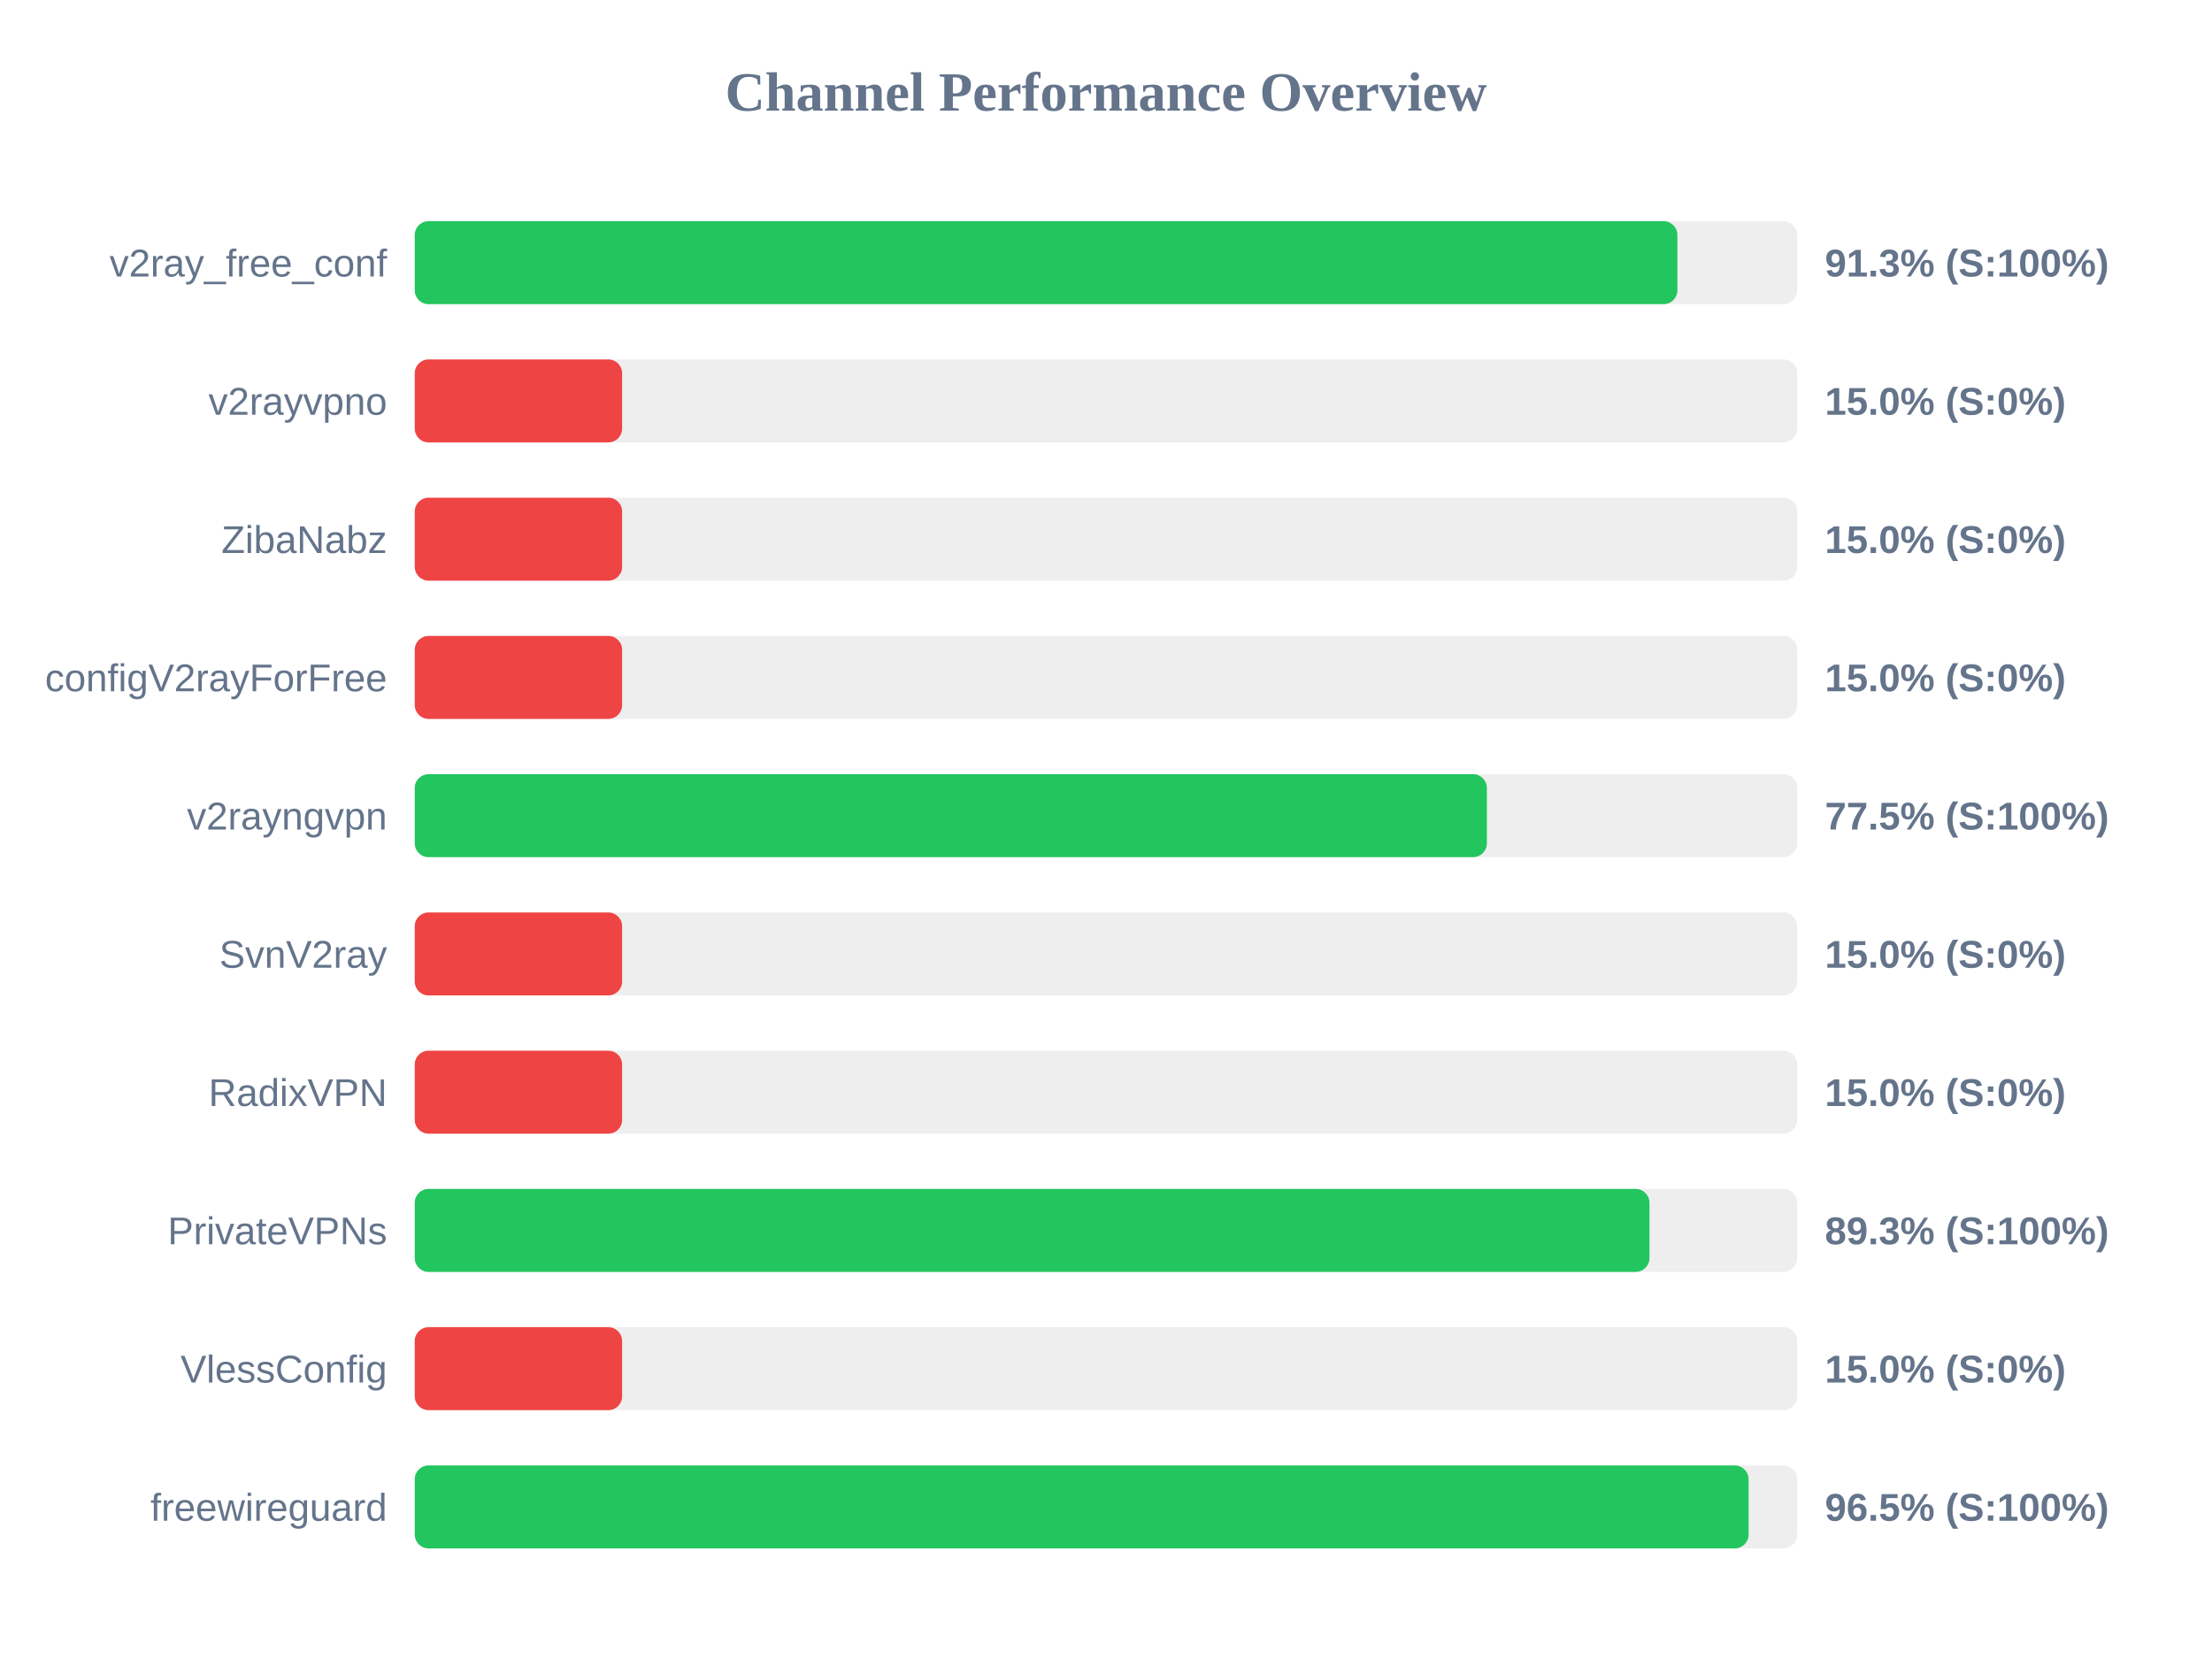
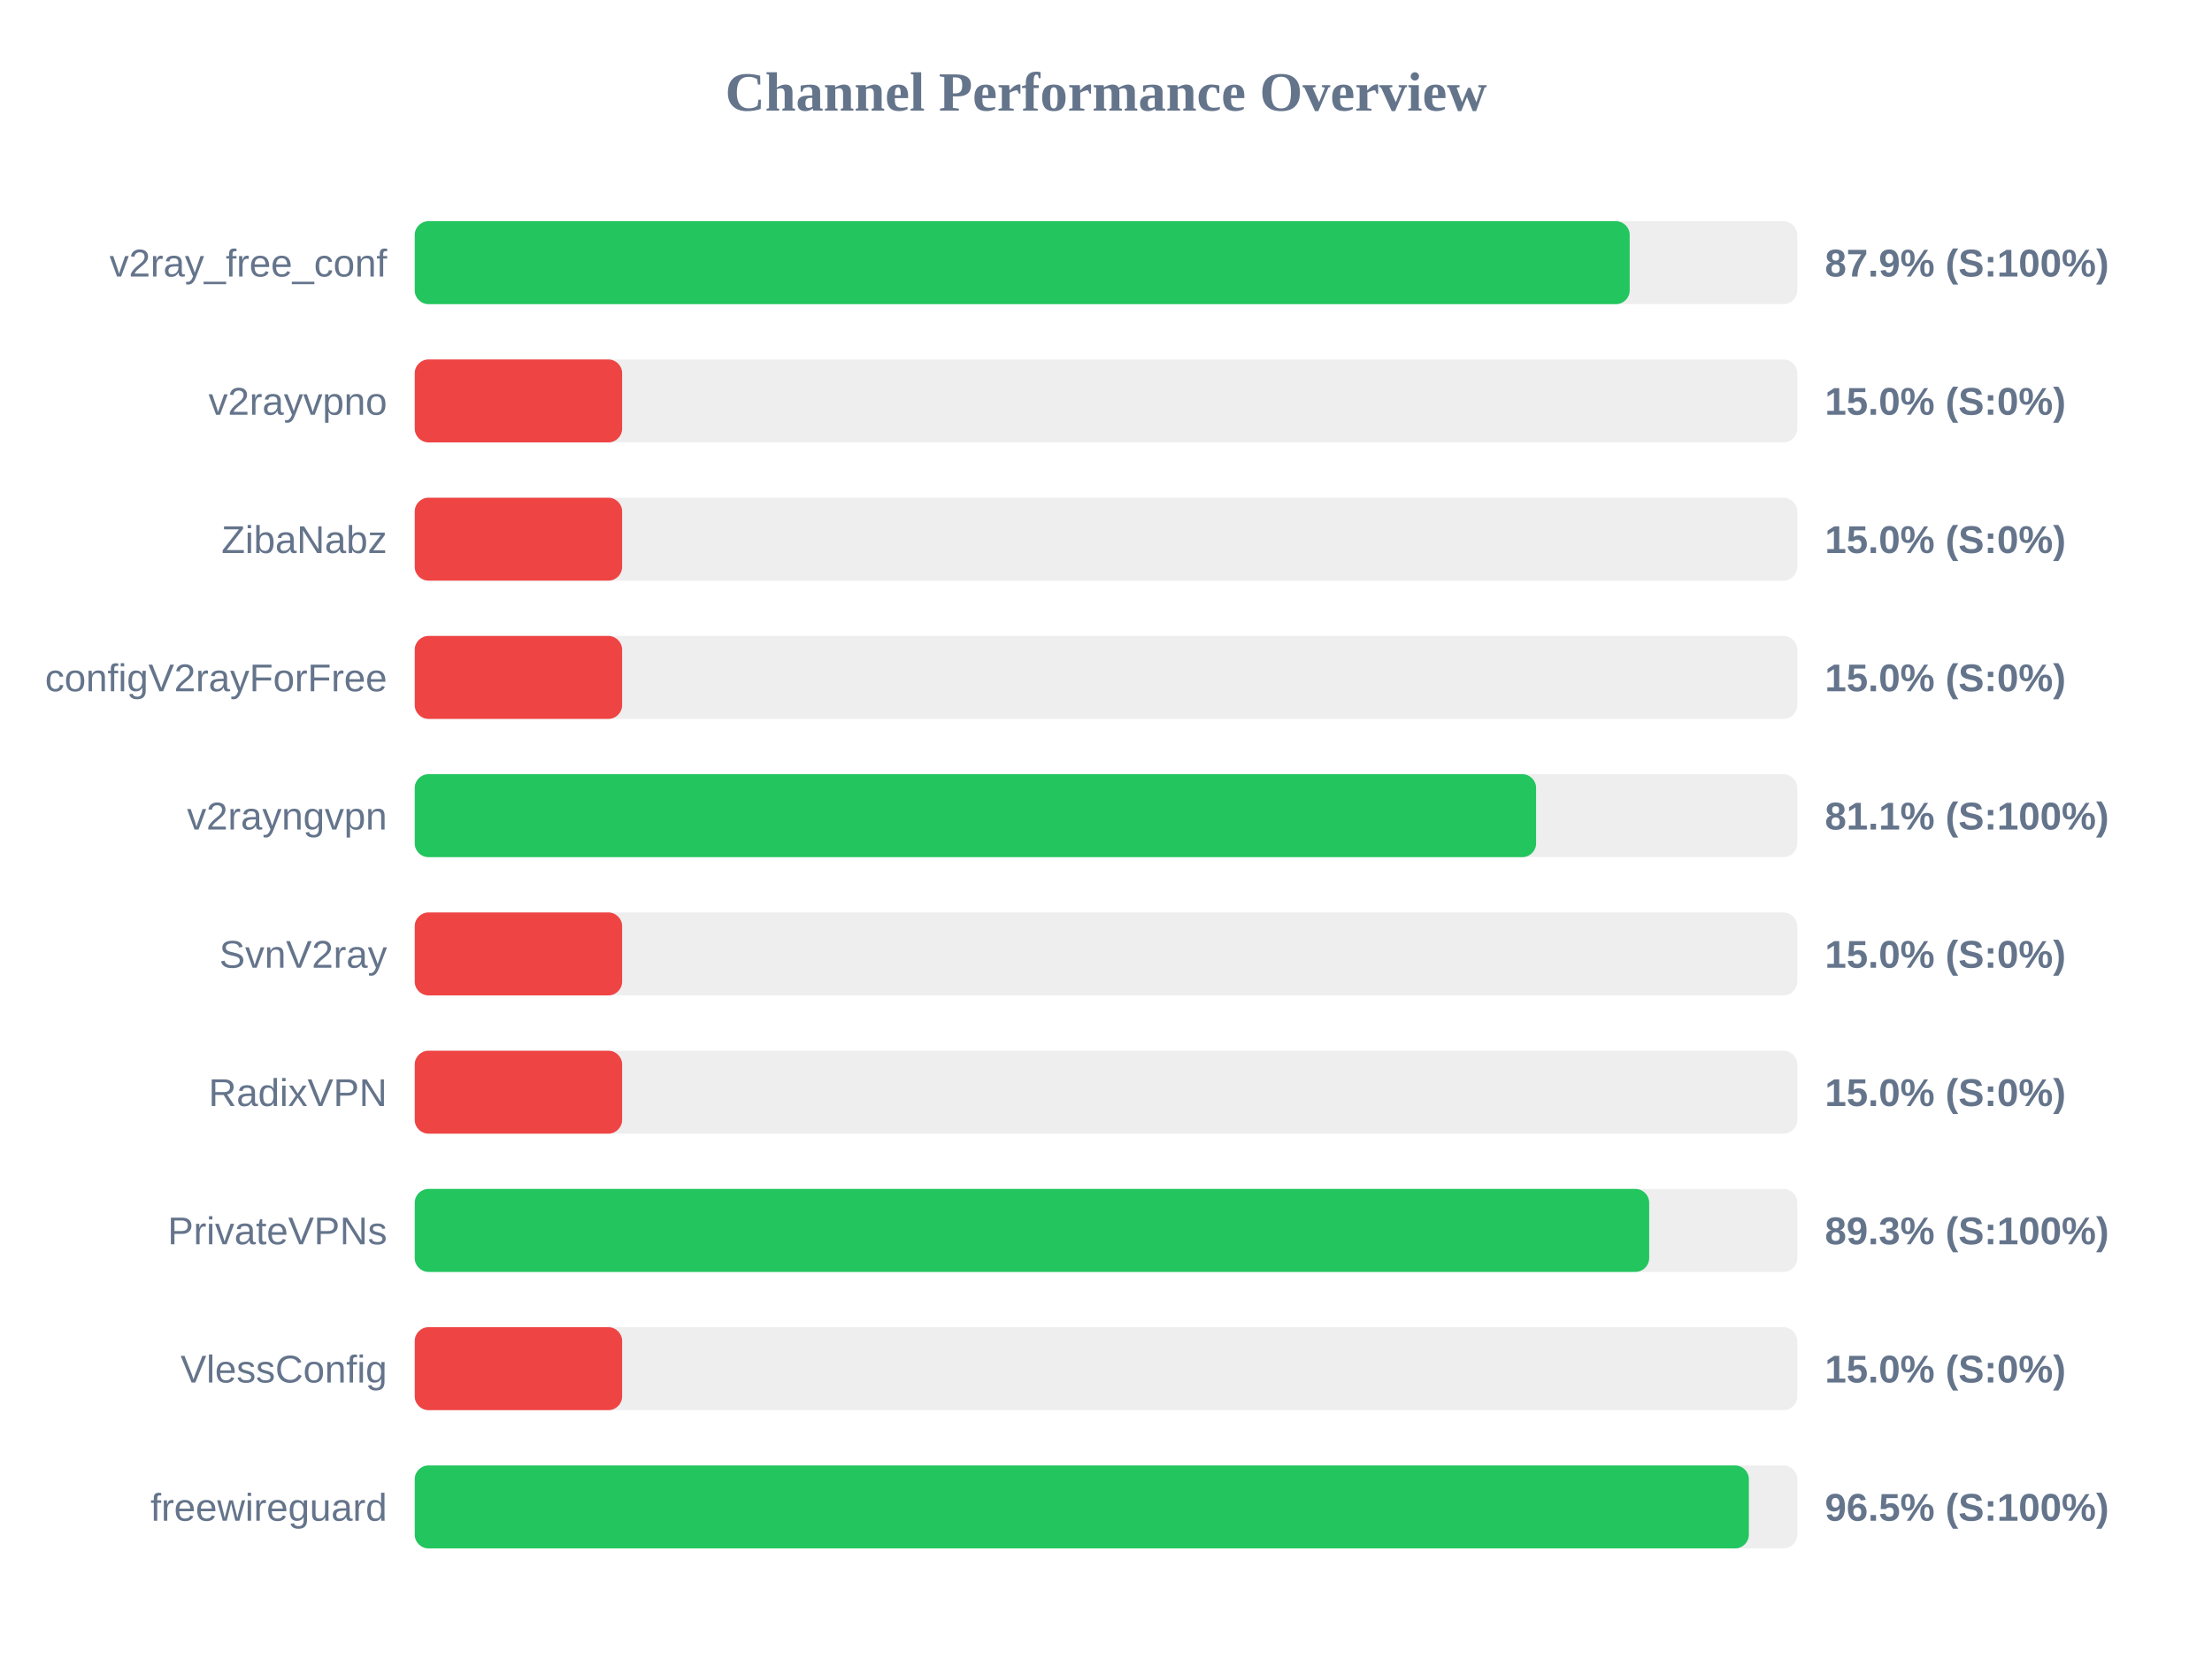
<svg xmlns="http://www.w3.org/2000/svg" width="800" height="600" version="1.1">
  <style>
        .row { font: 14px Arial; fill: #64748b; }
        .score { font: bold 14px Arial; fill: #64748b; }
    </style>
  <text x="400" y="40" text-anchor="middle" font-size="20px" font-weight="bold" fill="#64748b">Channel Performance Overview</text>
  <rect x="150" y="80" width="500" height="30" fill="#eee" rx="5" />
-   <rect x="150" y="80" width="456.65" height="30" fill="#22c55e" rx="5" />
+   <rect x="150" y="80" width="439.4" height="30" fill="#22c55e" rx="5" />
  <text x="140" y="100" text-anchor="end" class="row">v2ray_free_conf</text>
-   <text x="660" y="100" text-anchor="start" class="score">91.3% (S:100%)</text>
+   <text x="660" y="100" text-anchor="start" class="score">87.9% (S:100%)</text>
  <rect x="150" y="130" width="500" height="30" fill="#eee" rx="5" />
  <rect x="150" y="130" width="75.0" height="30" fill="#ef4444" rx="5" />
  <text x="140" y="150" text-anchor="end" class="row">v2rayvpno</text>
  <text x="660" y="150" text-anchor="start" class="score">15.0% (S:0%)</text>
  <rect x="150" y="180" width="500" height="30" fill="#eee" rx="5" />
  <rect x="150" y="180" width="75.0" height="30" fill="#ef4444" rx="5" />
  <text x="140" y="200" text-anchor="end" class="row">ZibaNabz</text>
  <text x="660" y="200" text-anchor="start" class="score">15.0% (S:0%)</text>
  <rect x="150" y="230" width="500" height="30" fill="#eee" rx="5" />
  <rect x="150" y="230" width="75.0" height="30" fill="#ef4444" rx="5" />
  <text x="140" y="250" text-anchor="end" class="row">configV2rayForFree</text>
  <text x="660" y="250" text-anchor="start" class="score">15.0% (S:0%)</text>
  <rect x="150" y="280" width="500" height="30" fill="#eee" rx="5" />
-   <rect x="150" y="280" width="387.75" height="30" fill="#22c55e" rx="5" />
+   <rect x="150" y="280" width="405.55" height="30" fill="#22c55e" rx="5" />
  <text x="140" y="300" text-anchor="end" class="row">v2rayngvpn</text>
-   <text x="660" y="300" text-anchor="start" class="score">77.5% (S:100%)</text>
+   <text x="660" y="300" text-anchor="start" class="score">81.1% (S:100%)</text>
  <rect x="150" y="330" width="500" height="30" fill="#eee" rx="5" />
  <rect x="150" y="330" width="75.0" height="30" fill="#ef4444" rx="5" />
  <text x="140" y="350" text-anchor="end" class="row">SvnV2ray</text>
  <text x="660" y="350" text-anchor="start" class="score">15.0% (S:0%)</text>
  <rect x="150" y="380" width="500" height="30" fill="#eee" rx="5" />
  <rect x="150" y="380" width="75.0" height="30" fill="#ef4444" rx="5" />
  <text x="140" y="400" text-anchor="end" class="row">RadixVPN</text>
  <text x="660" y="400" text-anchor="start" class="score">15.0% (S:0%)</text>
  <rect x="150" y="430" width="500" height="30" fill="#eee" rx="5" />
-   <rect x="150" y="430" width="446.55" height="30" fill="#22c55e" rx="5" />
+   <rect x="150" y="430" width="446.45" height="30" fill="#22c55e" rx="5" />
  <text x="140" y="450" text-anchor="end" class="row">PrivateVPNs</text>
  <text x="660" y="450" text-anchor="start" class="score">89.3% (S:100%)</text>
  <rect x="150" y="480" width="500" height="30" fill="#eee" rx="5" />
  <rect x="150" y="480" width="75.0" height="30" fill="#ef4444" rx="5" />
  <text x="140" y="500" text-anchor="end" class="row">VlessConfig</text>
  <text x="660" y="500" text-anchor="start" class="score">15.0% (S:0%)</text>
  <rect x="150" y="530" width="500" height="30" fill="#eee" rx="5" />
-   <rect x="150" y="530" width="482.4" height="30" fill="#22c55e" rx="5" />
+   <rect x="150" y="530" width="482.5" height="30" fill="#22c55e" rx="5" />
  <text x="140" y="550" text-anchor="end" class="row">freewireguard</text>
  <text x="660" y="550" text-anchor="start" class="score">96.5% (S:100%)</text>
</svg>
